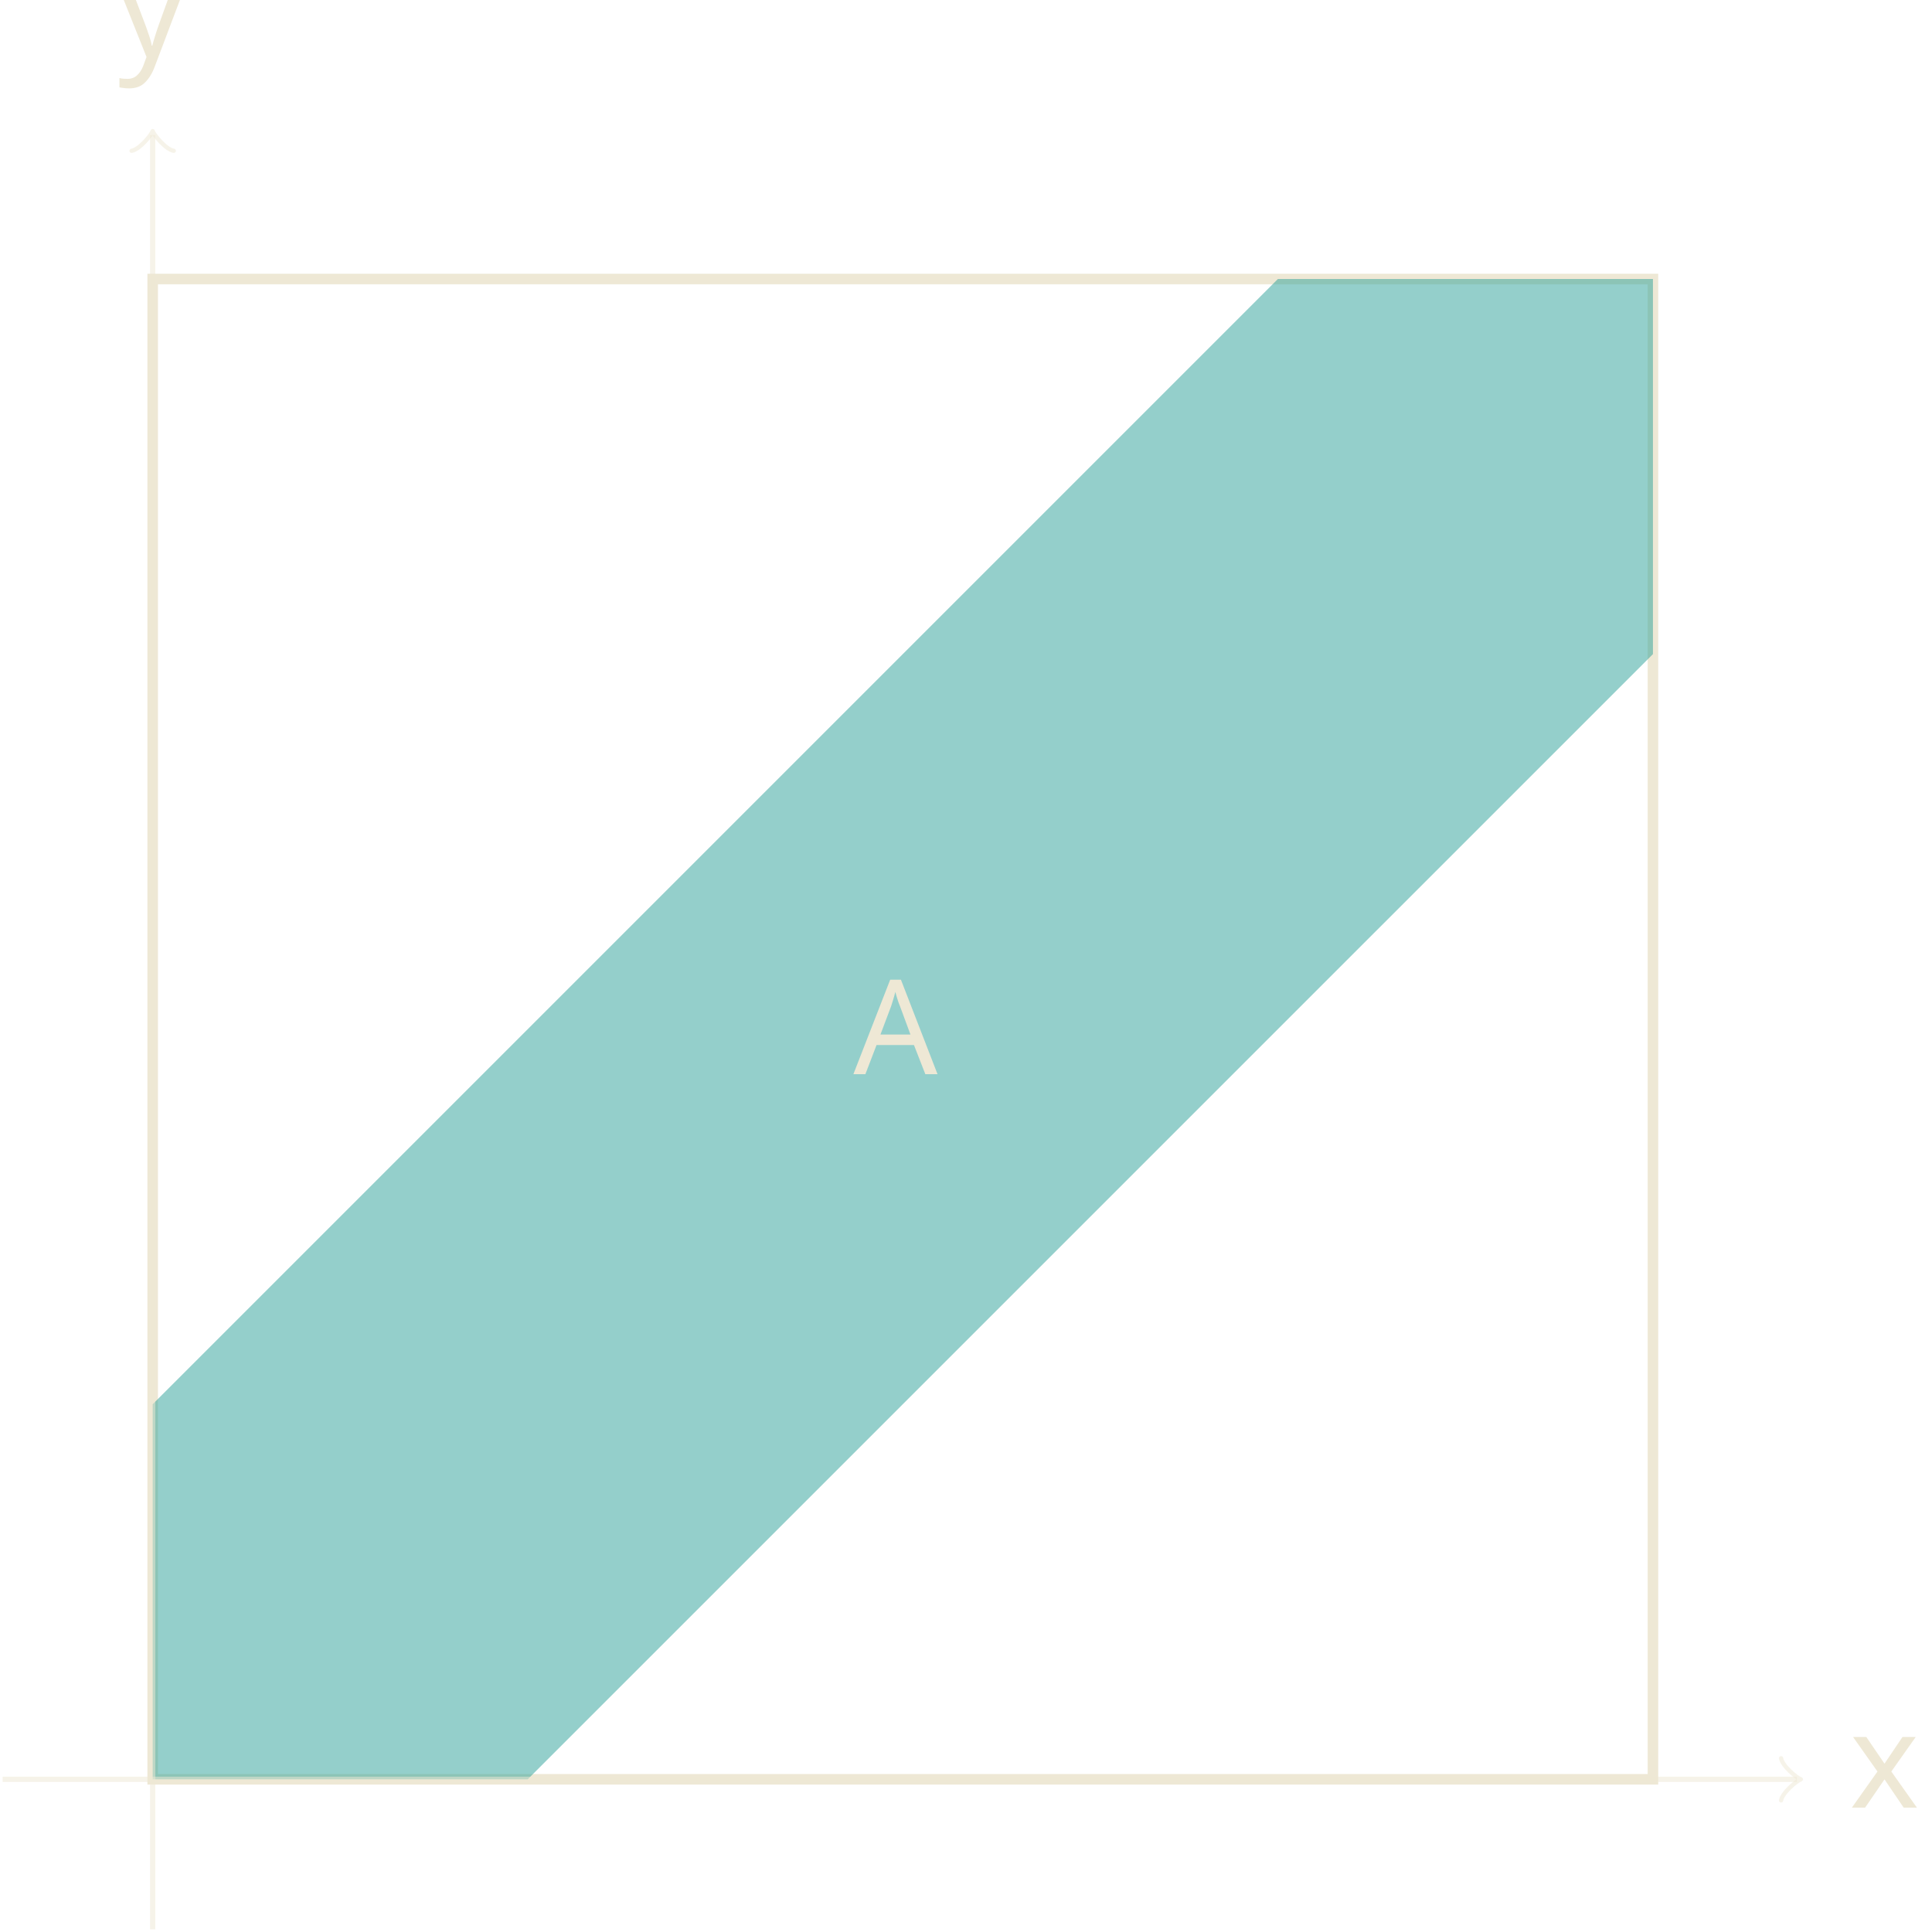
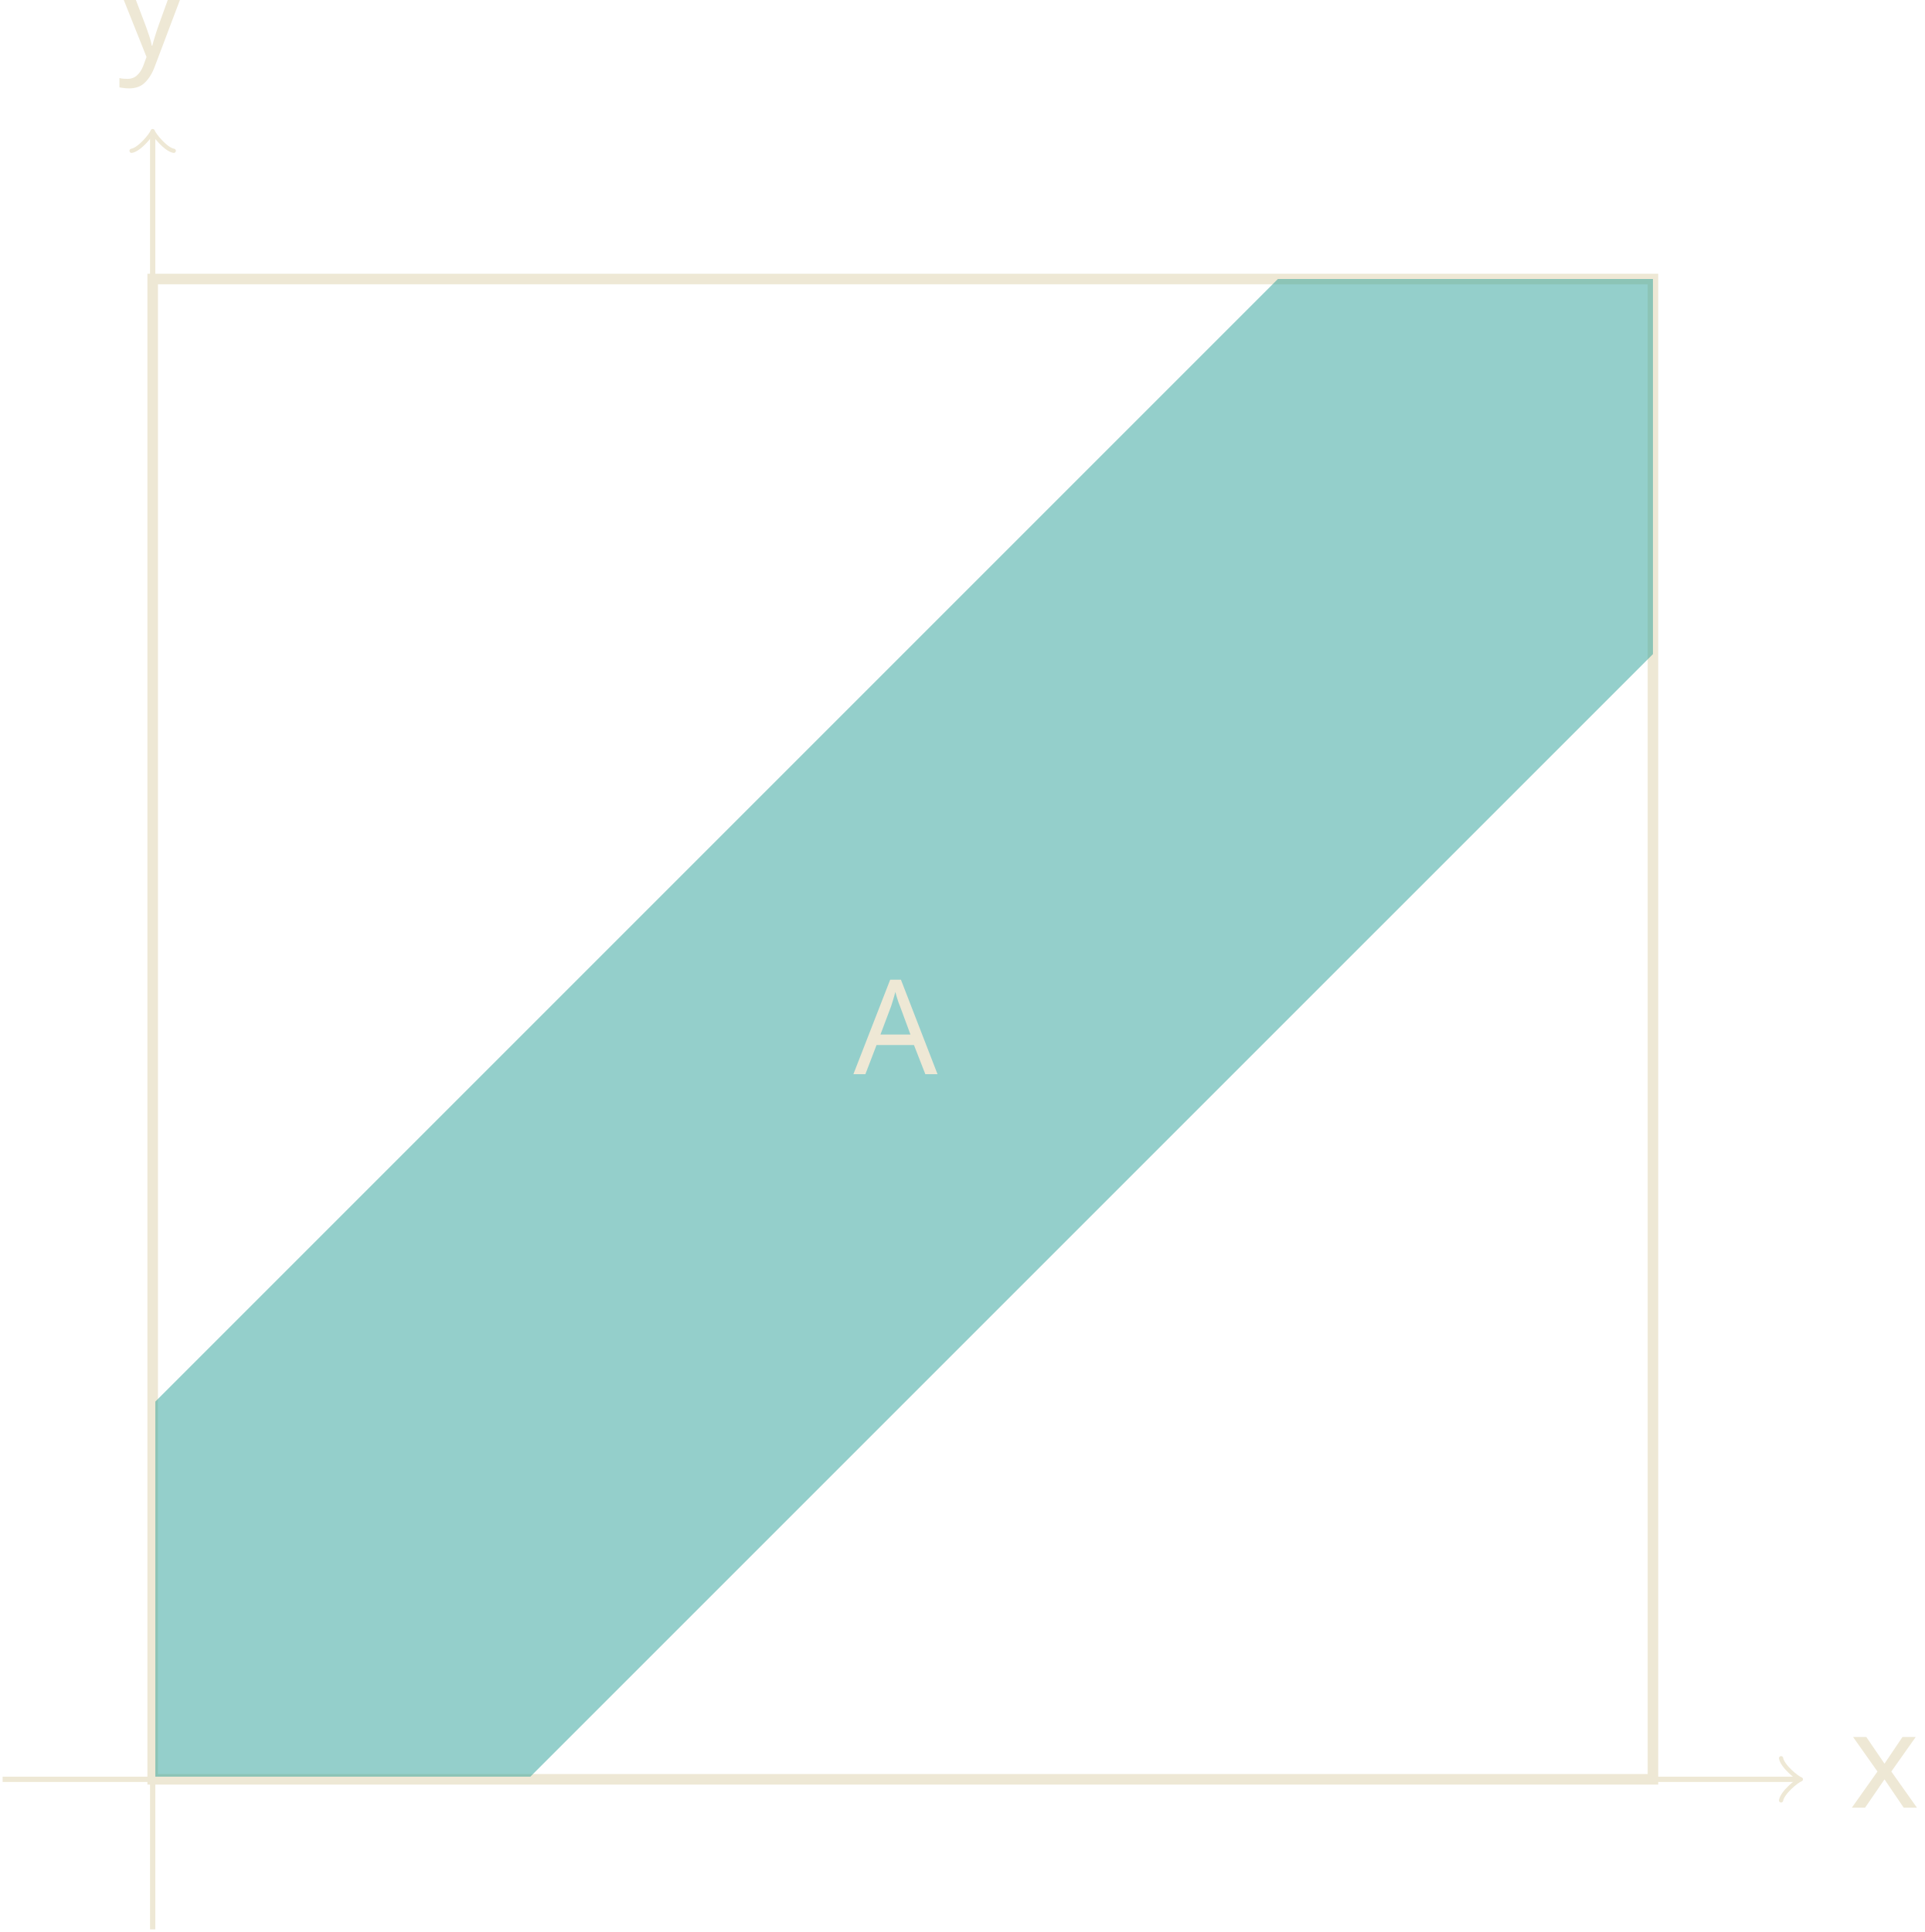
<svg xmlns="http://www.w3.org/2000/svg" version="1.1" width="145.477pt" height="146.012pt" viewBox="159.227 56.121 145.477 146.012">
  <defs>
    <font id="cmmi10" horiz-adv-x="0">
      <font-face font-family="cmmi10" units-per-em="1000" ascent="750" descent="250" />
      <glyph unicode="A" horiz-adv-x="750" vert-adv-y="750" glyph-name="A" d="M179 115C139 48 100 34 56 31C44 30 35 30 35 11C35 5 40 0 48 0C75 0 106 3 134 3C167 3 202 0 234 0C240 0 253 0 253 19C253 30 244 31 237 31C214 33 190 41 190 66C190 78 196 89 204 103L280 231H531C533 210 547 74 547 64C547 34 495 31 475 31C461 31 451 31 451 11C451 0 463 0 465 0C506 0 549 3 590 3C615 3 678 0 703 0C709 0 721 0 721 20C721 31 711 31 698 31C636 31 636 38 633 67L572 692C570 712 570 716 553 716C537 716 533 709 527 699L179 115ZM299 262L496 592L528 262H299Z" />
      <glyph unicode="x" horiz-adv-x="571" vert-adv-y="571" glyph-name="x" d="M334 302C340 328 363 420 433 420C438 420 462 420 483 407C455 402 435 377 435 353C435 337 446 318 473 318C495 318 527 336 527 376C527 428 468 442 434 442C376 442 341 389 329 366C304 432 250 442 221 442C117 442 60 313 60 288C60 278 70 278 72 278C80 278 83 280 85 289C119 395 185 420 219 420C238 420 273 411 273 353C273 322 256 255 219 115C203 53 168 11 124 11C118 11 95 11 74 24C99 29 121 50 121 78C121 105 99 113 84 113C54 113 29 87 29 55C29 9 79-11 123-11C189-11 225 59 228 65C240 28 276-11 336-11C439-11 496 118 496 143C496 153 487 153 484 153C475 153 473 149 471 142C438 35 370 11 338 11C299 11 283 43 283 77C283 99 289 121 300 165L334 302Z" />
      <glyph unicode="y" horiz-adv-x="490" vert-adv-y="490" glyph-name="y" d="M486 381C490 395 490 397 490 404C490 422 476 431 461 431C451 431 435 425 426 410C424 405 416 374 412 356C405 330 398 303 392 276L347 96C343 81 300 11 234 11C183 11 172 55 172 92C172 138 189 200 223 288C239 329 243 340 243 360C243 405 211 442 161 442C66 442 29 297 29 288C29 278 39 278 41 278C51 278 52 280 57 296C84 390 124 420 158 420C166 420 183 420 183 388C183 363 173 337 166 318C126 212 108 155 108 108C108 19 171-11 230-11C269-11 303 6 331 34C318-18 306-67 266-120C240-154 202-183 156-183C142-183 97-180 80-141C96-141 109-141 123-129C133-120 143-107 143-88C143-57 116-53 106-53C83-53 50-69 50-118C50-168 94-205 156-205C259-205 362-114 390-1L486 381Z" />
    </font>
  </defs>
  <style type="text/css">
text.f0 {font-family:cmmi10;font-size:9.963px}

</style>
  <g id="page1">
    <path d="M170.766 190.594V77.207H284.152V190.594Z" stroke="#eee8d5" fill="none" stroke-width=".797" />
    <path d="M170.766 190.594V162.246L255.805 77.207H284.152V105.555L199.109 190.594Z" fill="#2aa198" fill-opacity=".5" />
-     <path d="M159.426 190.594H295.031" stroke="#eee8d5" fill="none" stroke-width=".399" stroke-miterlimit="10" stroke-opacity=".5" />
-     <path d="M293.836 189C293.937 189.598 295.031 190.496 295.332 190.594C295.031 190.695 293.937 191.59 293.836 192.188" stroke="#eee8d5" fill="none" stroke-width=".319" stroke-miterlimit="10" stroke-linecap="round" stroke-linejoin="round" stroke-opacity=".5" />
+     <path d="M159.426 190.594H295.031" stroke="#eee8d5" fill="none" stroke-width=".399" stroke-miterlimit="10" />
+     <path d="M293.836 189C293.937 189.598 295.031 190.496 295.332 190.594C295.031 190.695 293.937 191.59 293.836 192.188" stroke="#eee8d5" fill="none" stroke-width=".319" stroke-miterlimit="10" stroke-linecap="round" stroke-linejoin="round" />
    <text class="f0" x="170.764" y="190.594" transform="matrix(1 0 0 1 128.246 2.145)">
      <tspan fill="#eee8d5">x</tspan>
    </text>
-     <path d="M170.766 201.934V66.324" stroke="#eee8d5" fill="none" stroke-width=".399" stroke-miterlimit="10" stroke-opacity=".5" />
-     <path d="M169.172 67.519C169.77 67.422 170.664 66.324 170.766 66.027C170.863 66.324 171.762 67.422 172.359 67.519" stroke="#eee8d5" fill="none" stroke-width=".319" stroke-miterlimit="10" stroke-linecap="round" stroke-linejoin="round" stroke-opacity=".5" />
+     <path d="M170.766 201.934V66.324" stroke="#eee8d5" fill="none" stroke-width=".399" stroke-miterlimit="10" />
+     <path d="M169.172 67.519C169.77 67.422 170.664 66.324 170.766 66.027C170.863 66.324 171.762 67.422 172.359 67.519" stroke="#eee8d5" fill="none" stroke-width=".319" stroke-miterlimit="10" stroke-linecap="round" stroke-linejoin="round" />
    <text class="f0" x="170.764" y="190.594" transform="matrix(1 0 0 1 -2.621 -130.1836)">
      <tspan fill="#eee8d5">y</tspan>
    </text>
    <text class="f0" x="170.764" y="190.594" transform="matrix(1 0 0 1 52.958 -53.29)">
      <tspan fill="#eee8d5">A</tspan>
    </text>
  </g>
</svg>
